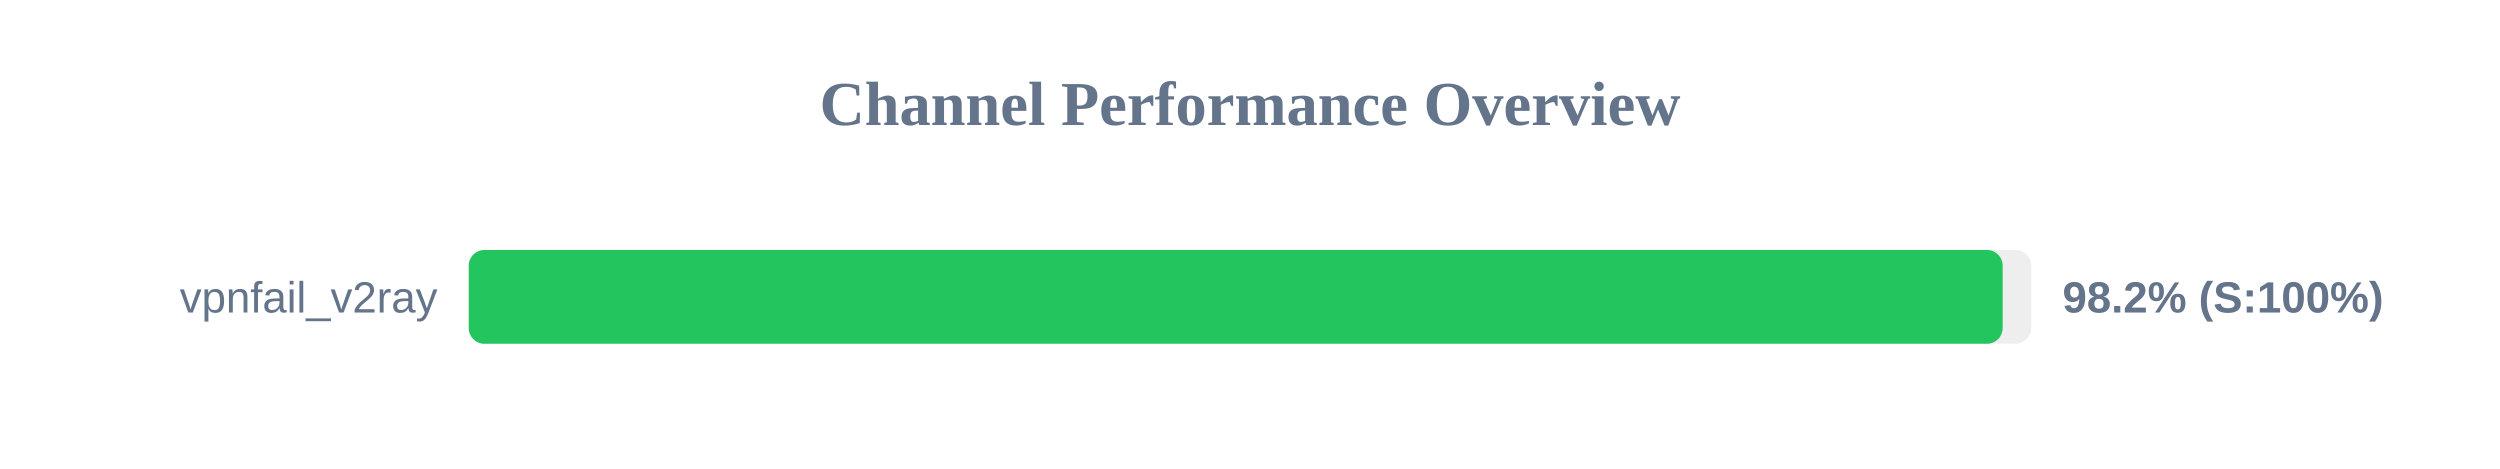
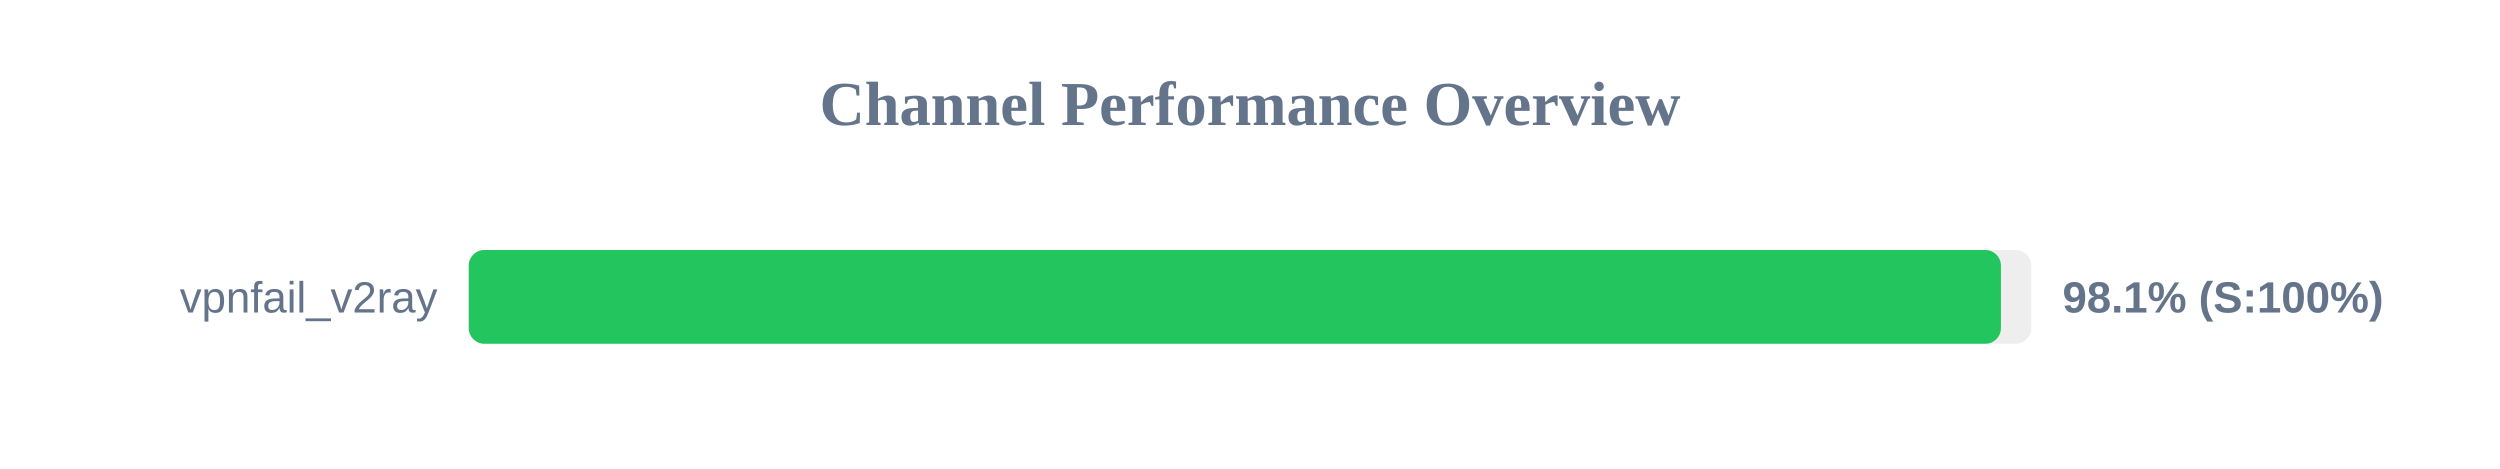
<svg xmlns="http://www.w3.org/2000/svg" width="800" height="150" version="1.1">
  <style>
        .row { font: 14px Arial; fill: #64748b; }
        .score { font: bold 14px Arial; fill: #64748b; }
    </style>
  <text x="400" y="40" text-anchor="middle" font-size="20px" font-weight="bold" fill="#64748b">Channel Performance Overview</text>
  <rect x="150" y="80" width="500" height="30" fill="#eee" rx="5" />
-   <rect x="150" y="80" width="490.85" height="30" fill="#22c55e" rx="5" />
+   <rect x="150" y="80" width="490.3" height="30" fill="#22c55e" rx="5" />
  <text x="140" y="100" text-anchor="end" class="row">vpnfail_v2ray</text>
-   <text x="660" y="100" text-anchor="start" class="score">98.2% (S:100%)</text>
+   <text x="660" y="100" text-anchor="start" class="score">98.1% (S:100%)</text>
</svg>
